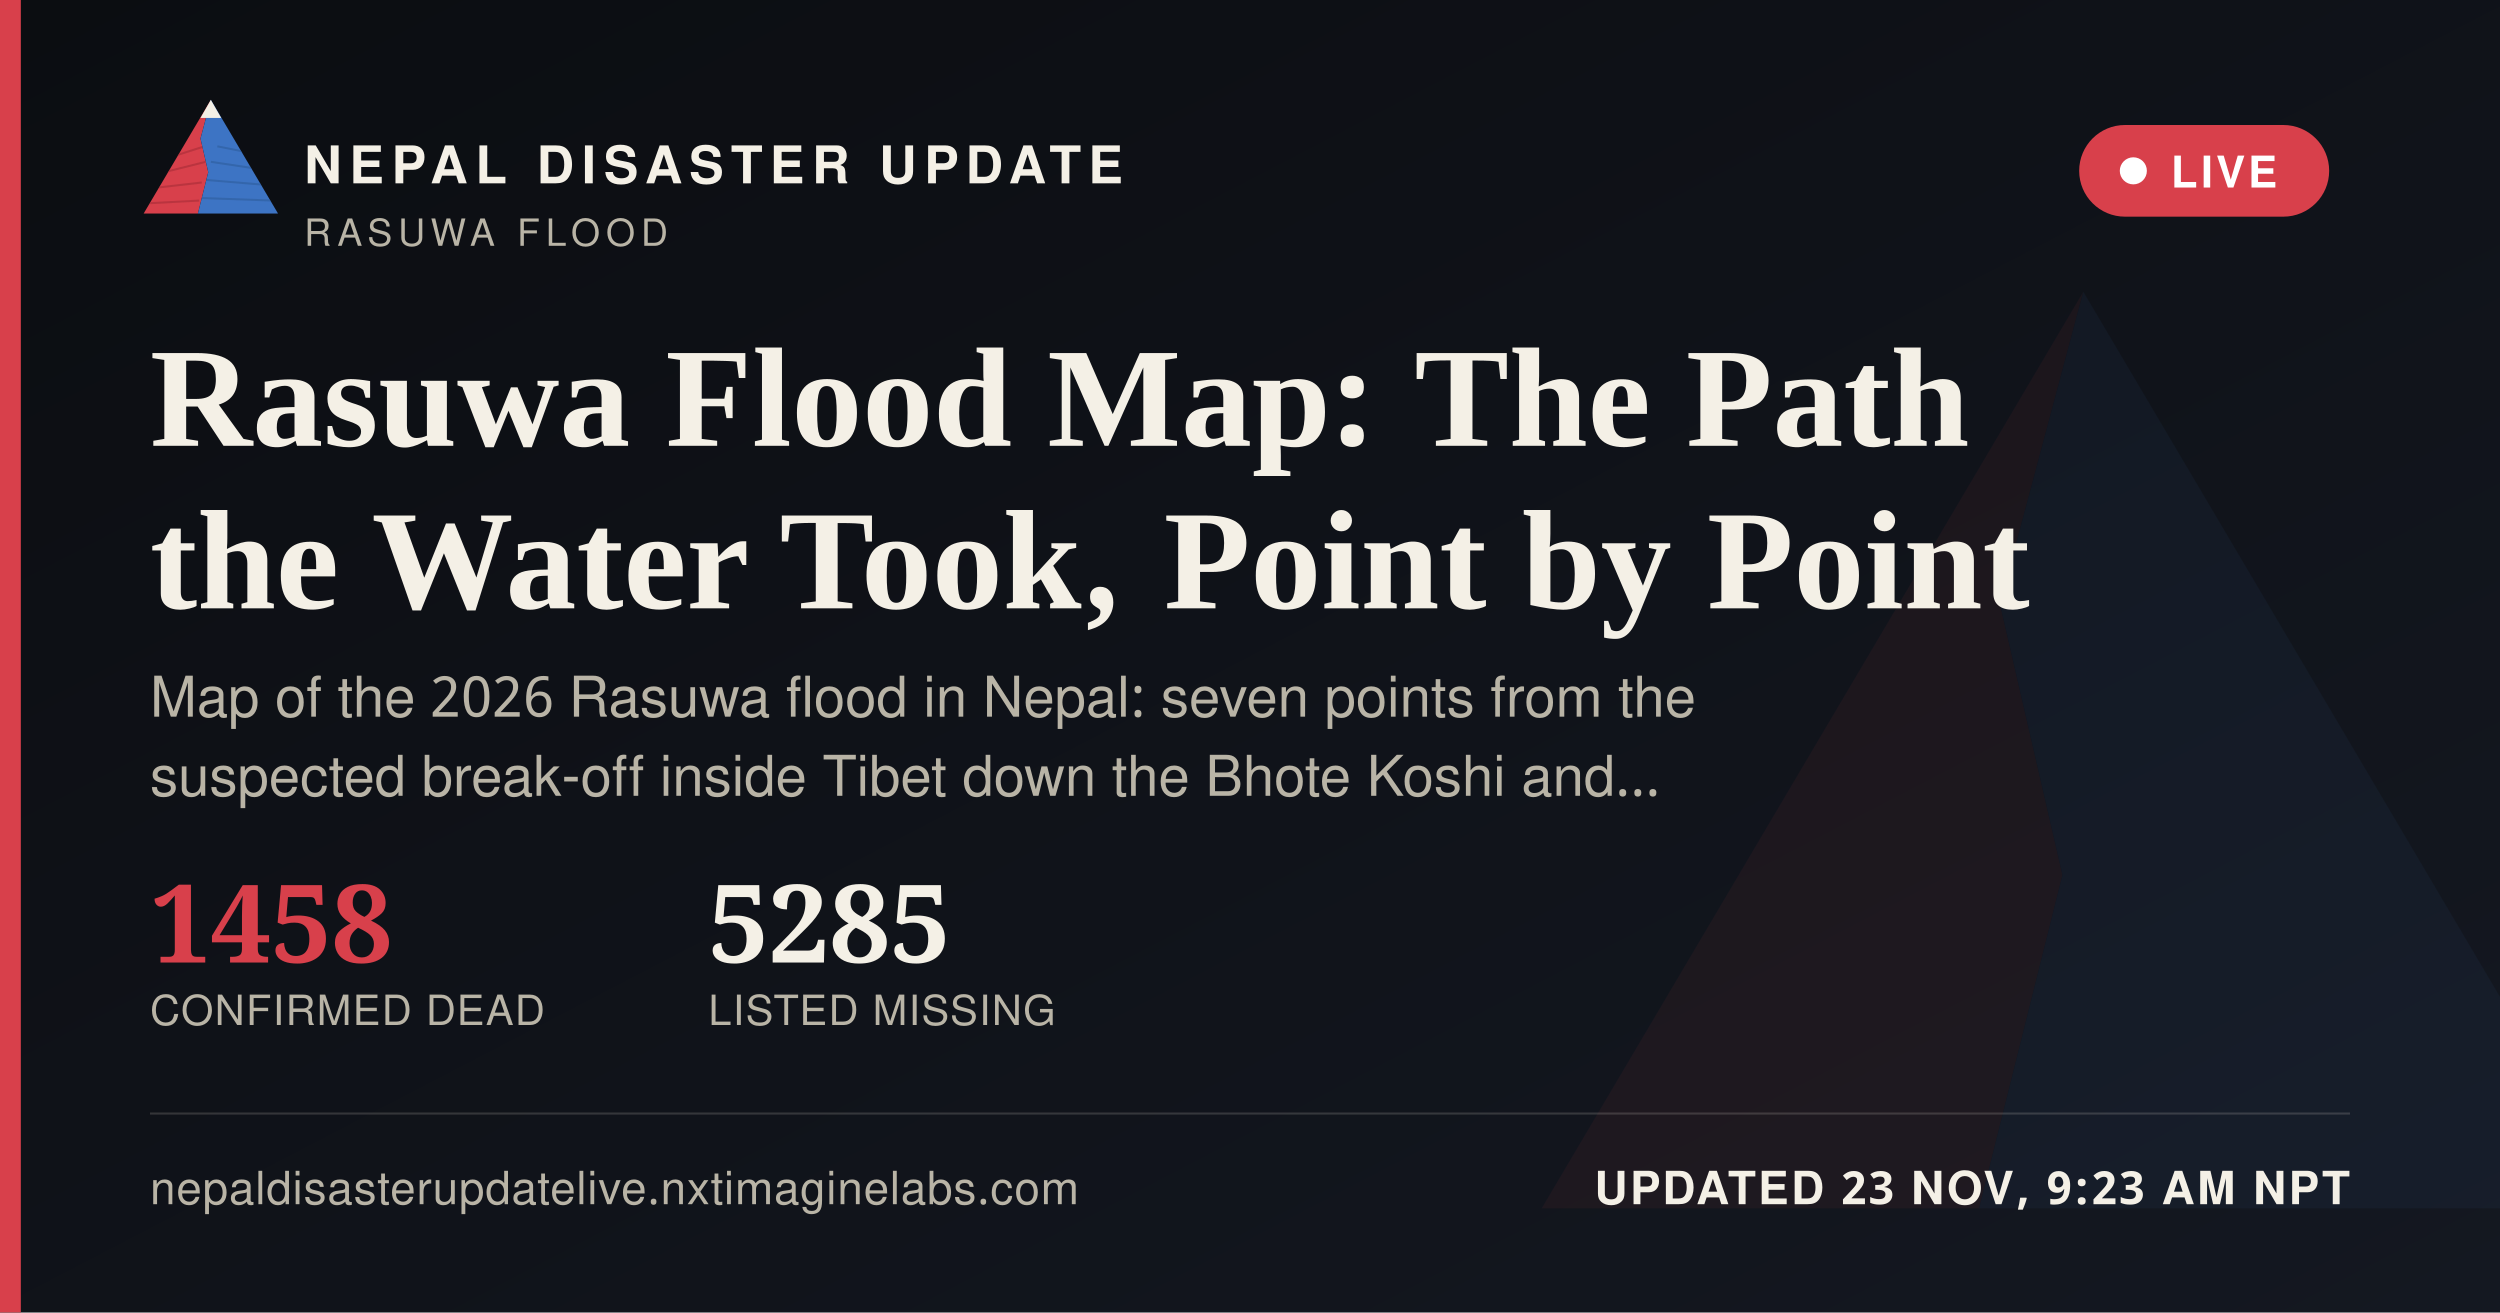
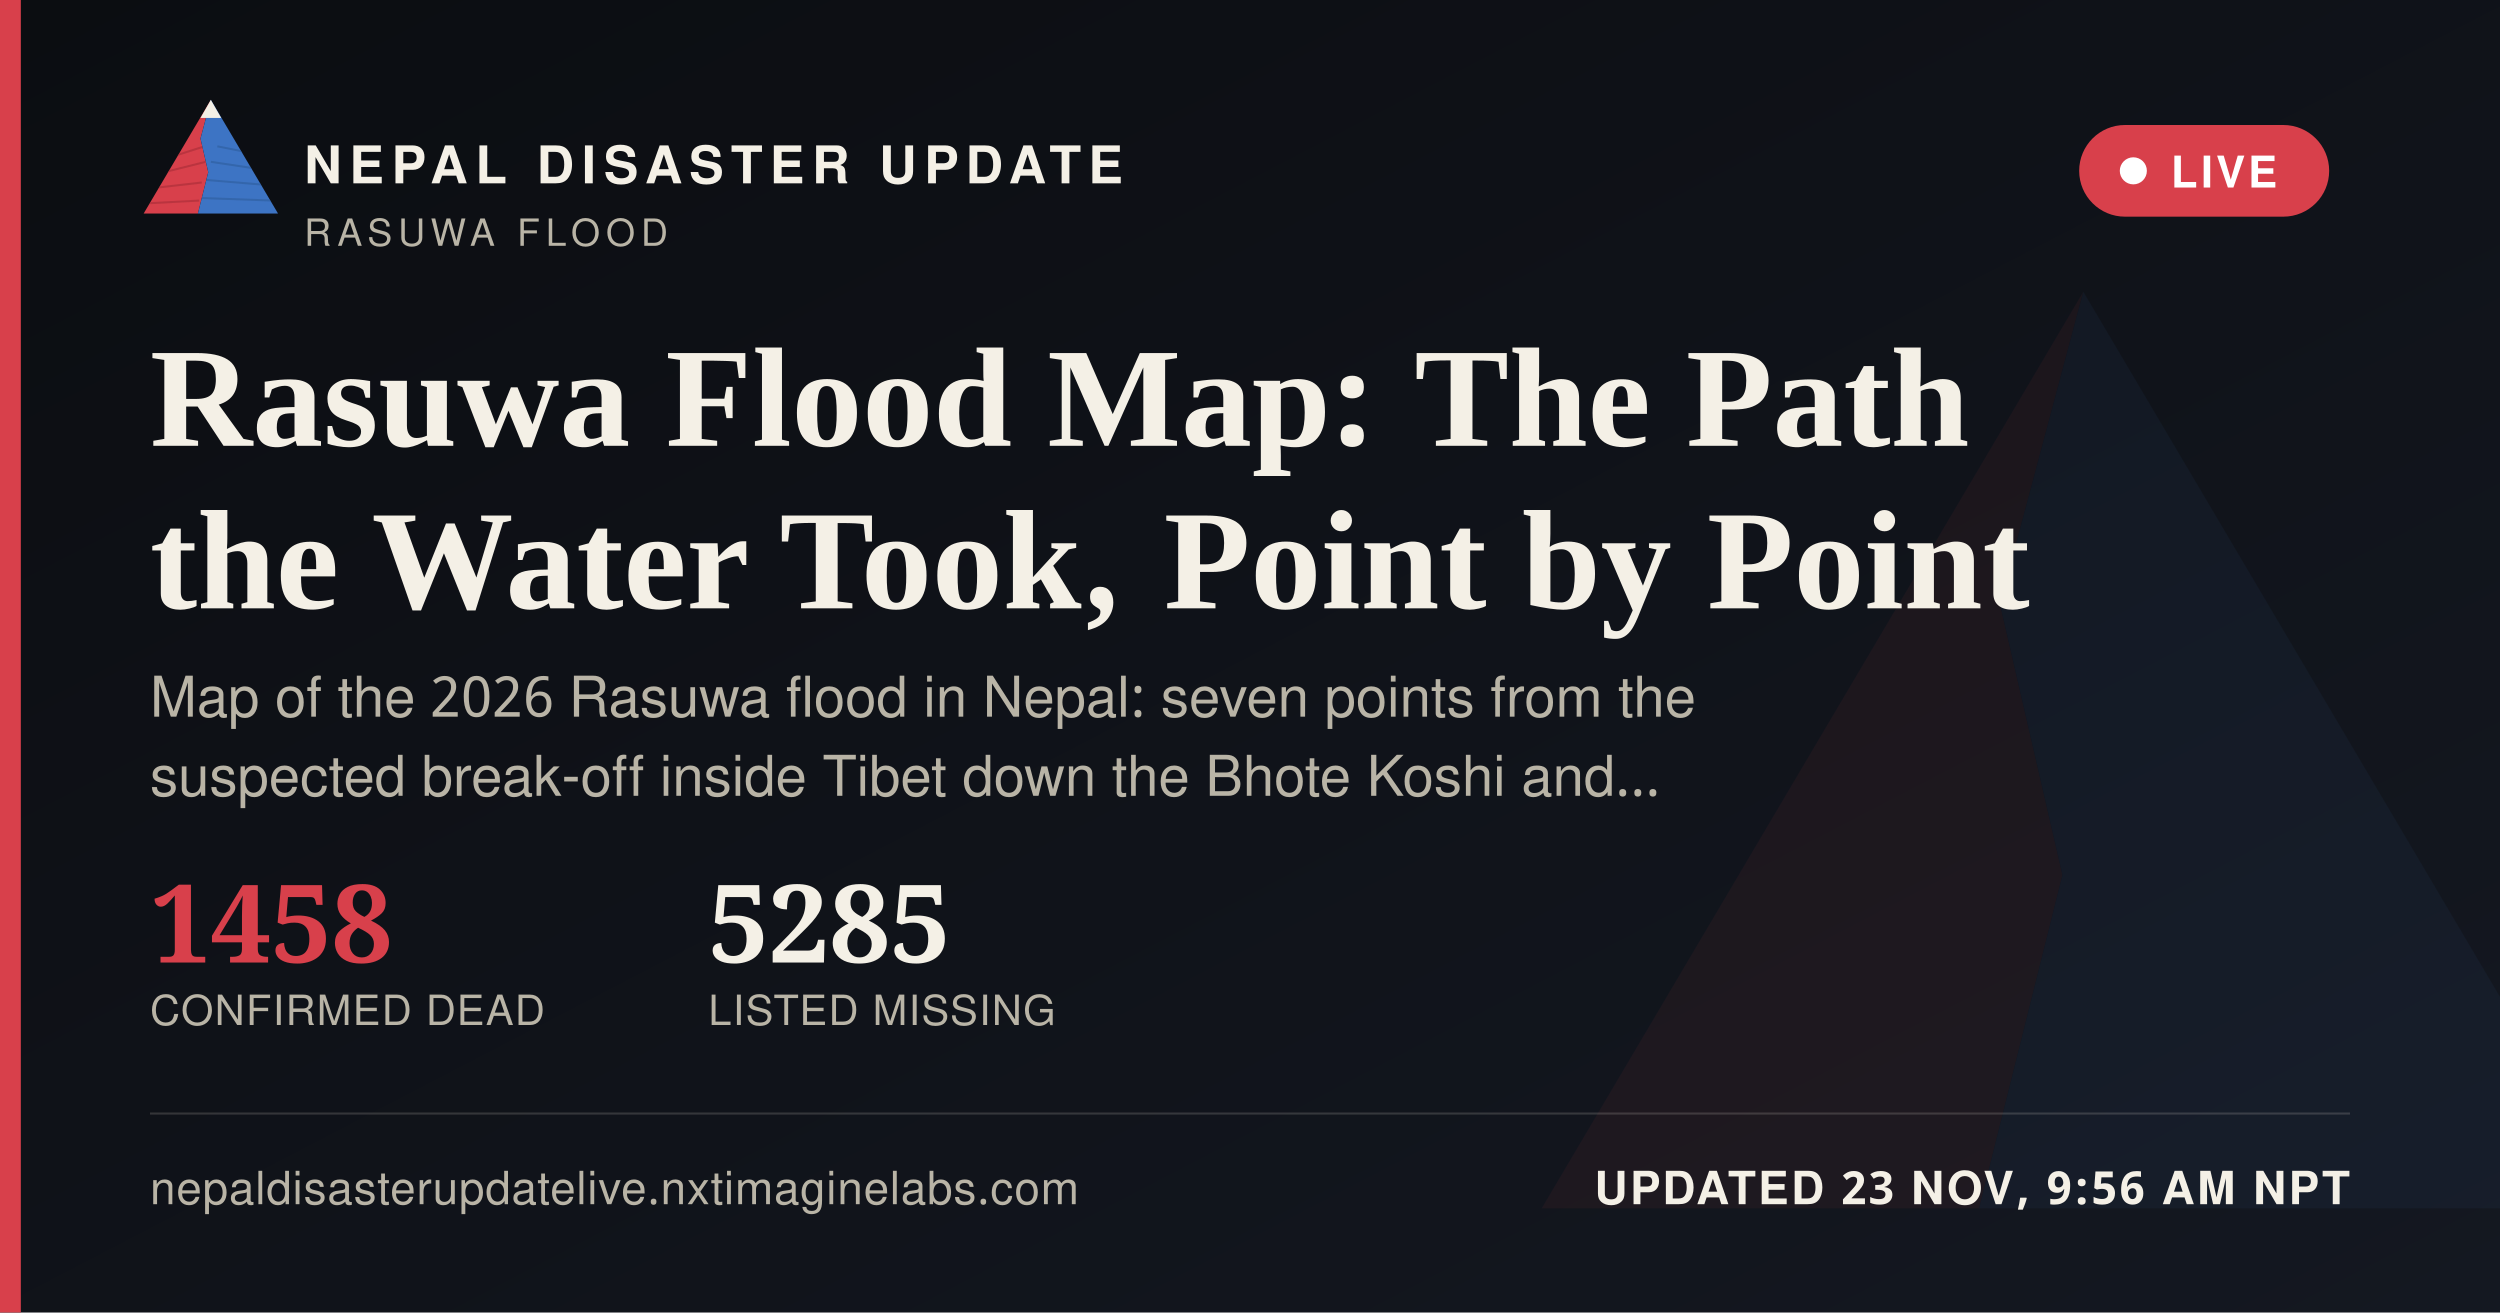
<svg xmlns="http://www.w3.org/2000/svg" width="1200" height="630" viewBox="0 0 1200 630">
  <defs>
    <linearGradient id="ogbg" x1="0" y1="0" x2="1" y2="1">
      <stop offset="0" stop-color="#0B0D11" />
      <stop offset="1" stop-color="#141821" />
    </linearGradient>
  </defs>
  <rect width="1200" height="630" fill="url(#ogbg)" />
  <g transform="translate(700,60) scale(5)" opacity="0.06">
    <polygon points="60,16 52,46 58,72 50,104 8,104" fill="#D8404B" />
    <polygon points="60,16 112,104 50,104 58,72 52,46" fill="#3D74C4" />
  </g>
  <rect x="0" y="0" width="10" height="630" fill="#D8404B" />
  <g transform="translate(64,38) scale(0.62)">
    <g>
      <defs>
        <clipPath id="ogLc">
          <polygon points="60,16 52,46 58,72 50,104 8,104" />
        </clipPath>
        <clipPath id="ogRc">
          <polygon points="60,16 112,104 50,104 58,72 52,46" />
        </clipPath>
      </defs>
      <polygon points="60,16 52,46 58,72 50,104 8,104" fill="#D8404B" />
      <g clip-path="url(#ogLc)" stroke="#A32A34" stroke-width="1.6" fill="none" opacity="0.55">
        <path d="M30,60 L55,52" />
        <path d="M24,72 L56,64" />
        <path d="M18,84 L53,80" />
        <path d="M13,96 L51,94" />
      </g>
      <polygon points="60,16 112,104 50,104 58,72 52,46" fill="#3D74C4" />
      <g clip-path="url(#ogRc)" stroke="#2A5793" stroke-width="1.6" fill="none" opacity="0.5">
        <path d="M65,52 L95,58" />
        <path d="M60,64 L100,70" />
        <path d="M56,78 L104,82" />
        <path d="M52,92 L108,94" />
      </g>
      <polygon points="60,16 52,30 68,30" fill="#F4F0E6" />
    </g>
  </g>
  <text x="146" y="88" font-family="'Public Sans', 'Noto Sans Devanagari', 'Helvetica Neue', Helvetica, Arial, sans-serif" font-size="25" font-weight="800" letter-spacing="3.6" fill="#F4F0E6">NEPAL DISASTER UPDATE</text>
  <text x="146" y="118" font-family="'Public Sans', 'Noto Sans Devanagari', 'Helvetica Neue', Helvetica, Arial, sans-serif" font-size="18" letter-spacing="2.8" fill="#B9B4A6">RASUWA FLOOD</text>
  <g>
    <rect x="998" y="60" width="120" height="44" rx="22" fill="#D8404B" stroke="none" />
    <circle cx="1024" cy="82" r="6.5" fill="#FFFFFF" />
    <text x="1042" y="90" font-family="'Public Sans', 'Noto Sans Devanagari', 'Helvetica Neue', Helvetica, Arial, sans-serif" font-size="21" font-weight="700" letter-spacing="1.6" fill="#FFFFFF">LIVE</text>
  </g>
  <text x="72" y="214" font-family="Newsreader, 'Noto Serif Devanagari', Georgia, 'Times New Roman', serif" font-size="68" font-weight="600" fill="#F4F0E6">Rasuwa Flood Map: The Path</text>
  <text x="72" y="292" font-family="Newsreader, 'Noto Serif Devanagari', Georgia, 'Times New Roman', serif" font-size="68" font-weight="600" fill="#F4F0E6">the Water Took, Point by Point</text>
  <text x="72" y="344" font-family="'Public Sans', 'Noto Sans Devanagari', 'Helvetica Neue', Helvetica, Arial, sans-serif" font-size="27" fill="#B9B4A6">Map of the 2026 Rasuwa flood in Nepal: seven points from the</text>
  <text x="72" y="382" font-family="'Public Sans', 'Noto Sans Devanagari', 'Helvetica Neue', Helvetica, Arial, sans-serif" font-size="27" fill="#B9B4A6">suspected break-off inside Tibet down the Bhote Koshi and…</text>
  <g transform="translate(72,462)">
    <text x="0" y="0" font-family="Newsreader, 'Noto Serif Devanagari', Georgia, 'Times New Roman', serif" font-size="52" font-weight="600" fill="#D8404B">1458</text>
    <text x="0" y="30" font-family="'Public Sans', 'Noto Sans Devanagari', 'Helvetica Neue', Helvetica, Arial, sans-serif" font-size="20" letter-spacing="0.6" fill="#B9B4A6">CONFIRMED DEAD</text>
    <text x="268" y="0" font-family="Newsreader, 'Noto Serif Devanagari', Georgia, 'Times New Roman', serif" font-size="52" font-weight="600" fill="#F4F0E6">5285</text>
    <text x="268" y="30" font-family="'Public Sans', 'Noto Sans Devanagari', 'Helvetica Neue', Helvetica, Arial, sans-serif" font-size="20" letter-spacing="0.6" fill="#B9B4A6">LISTED MISSING</text>
  </g>
  <rect x="72" y="534" width="1056" height="1" fill="rgba(244,240,230,0.16)" />
  <text x="72" y="578" font-family="'Public Sans', 'Noto Sans Devanagari', 'Helvetica Neue', Helvetica, Arial, sans-serif" font-size="22" fill="#B9B4A6" letter-spacing="0.4">nepaldisasterupdatelive.nxtimaginelabs.com</text>
-   <text x="1128" y="578" text-anchor="end" font-family="'Public Sans', 'Noto Sans Devanagari', 'Helvetica Neue', Helvetica, Arial, sans-serif" font-size="22" font-weight="700" letter-spacing="1.2" fill="#F4F0E6">UPDATED 23 NOV, 9:23 AM NPT</text>
+   <text x="1128" y="578" text-anchor="end" font-family="'Public Sans', 'Noto Sans Devanagari', 'Helvetica Neue', Helvetica, Arial, sans-serif" font-size="22" font-weight="700" letter-spacing="1.2" fill="#F4F0E6">UPDATED 23 NOV, 9:56 AM NPT</text>
</svg>
